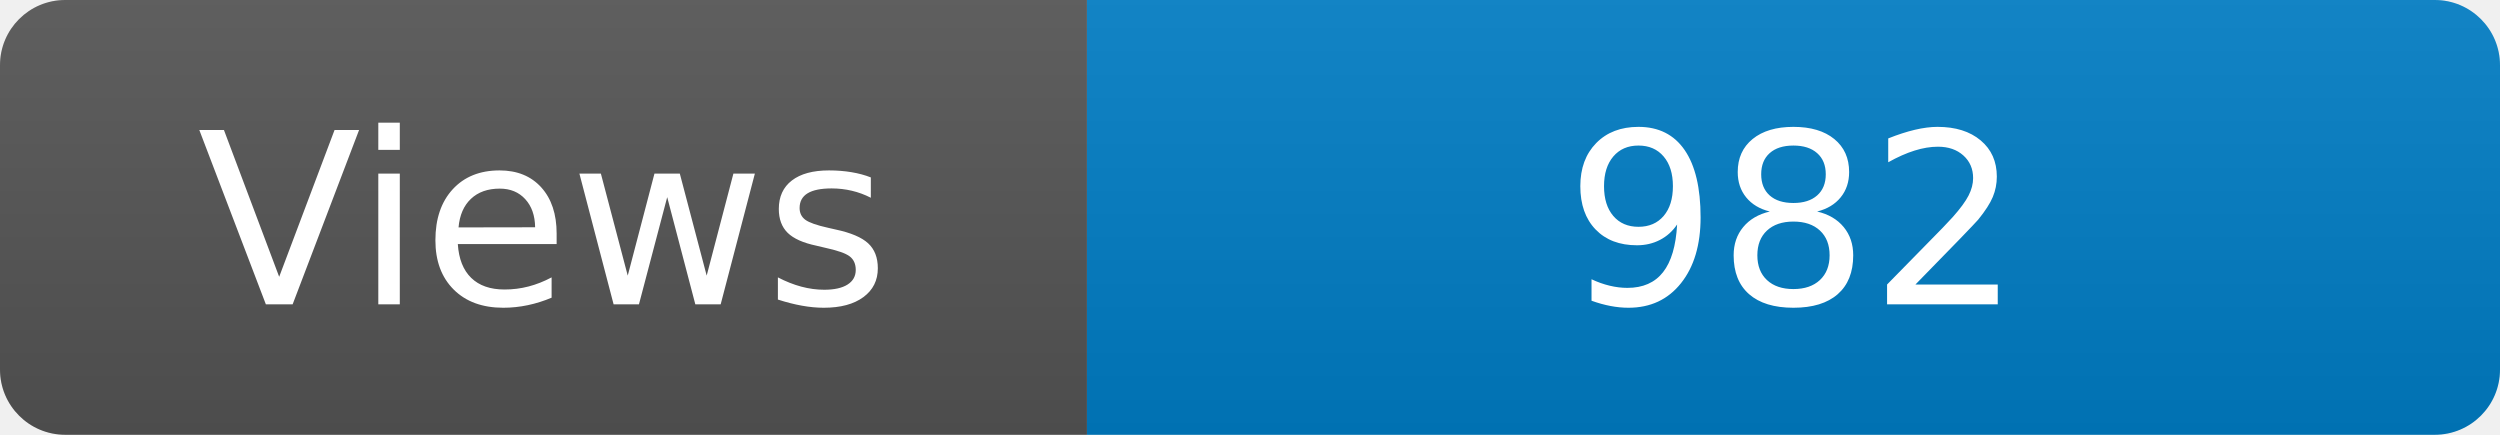
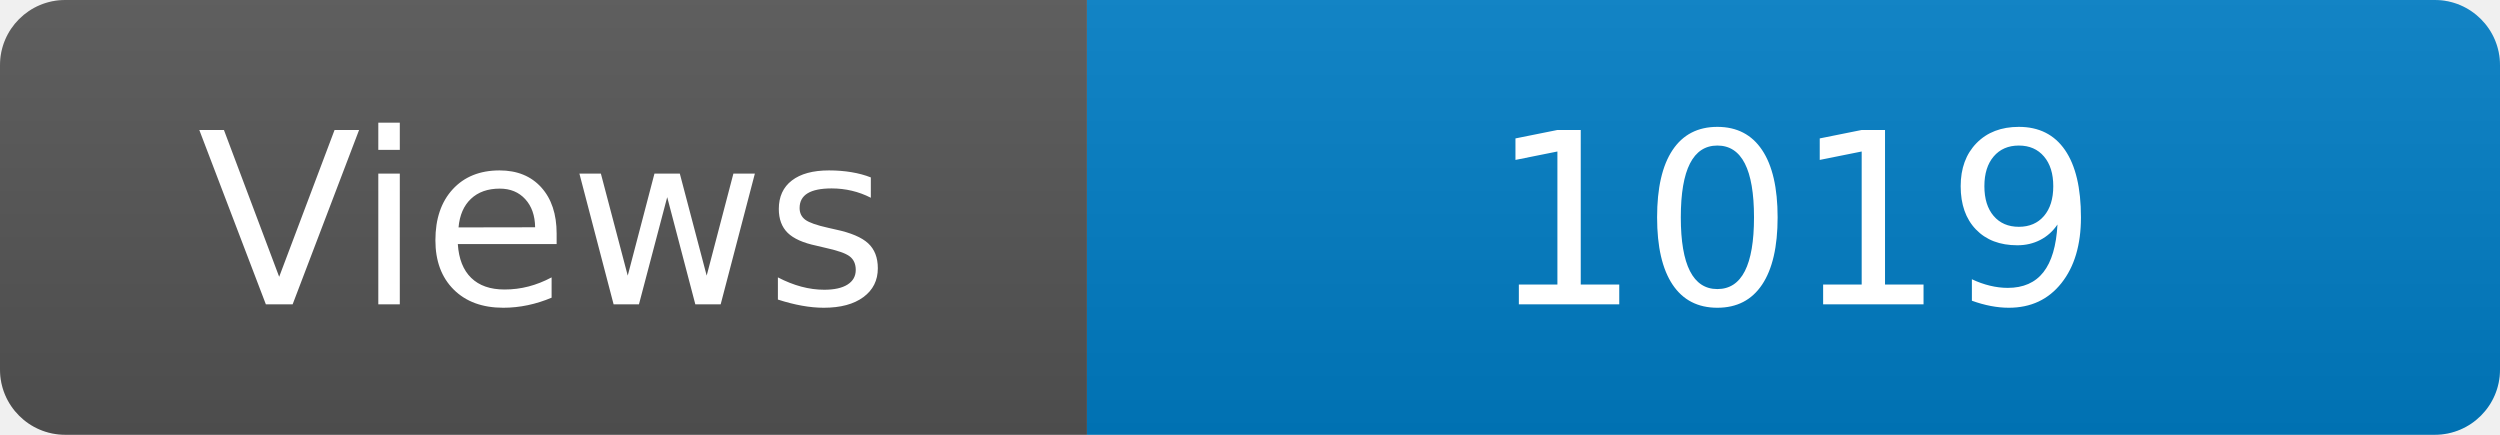
<svg xmlns="http://www.w3.org/2000/svg" width="115" height="20" role="img" aria-label="Maintained?: yes">
  <linearGradient id="s" x2="0" y2="100%">
    <stop offset="0" stop-color="#bbb" stop-opacity=".1" />
    <stop offset="1" stop-opacity=".1" />
  </linearGradient>
  <clipPath id="r">
    <rect width="115" height="20" rx="3" fill="#fff" />
  </clipPath>
  <g clip-path="url(#r)">
    <rect width="50" height="20" fill="#555" />
    <rect x="50" width="160" height="20" fill="#007ec6" />
    <rect width="115" height="20" fill="url(#s)" />
  </g>
  <g fill="#fff" text-anchor="middle" font-family="Verdana,Geneva,DejaVu Sans,sans-serif" font-size="110">
    <text x="250" y="140" transform="scale(.1)" fill="#fff">Views</text>
-     <text x="825" y="140" transform="scale(.1)" fill="#fff">982</text>
+     <text x="825" y="140" transform="scale(.1)" fill="#fff">1019</text>
  </g>
</svg>
